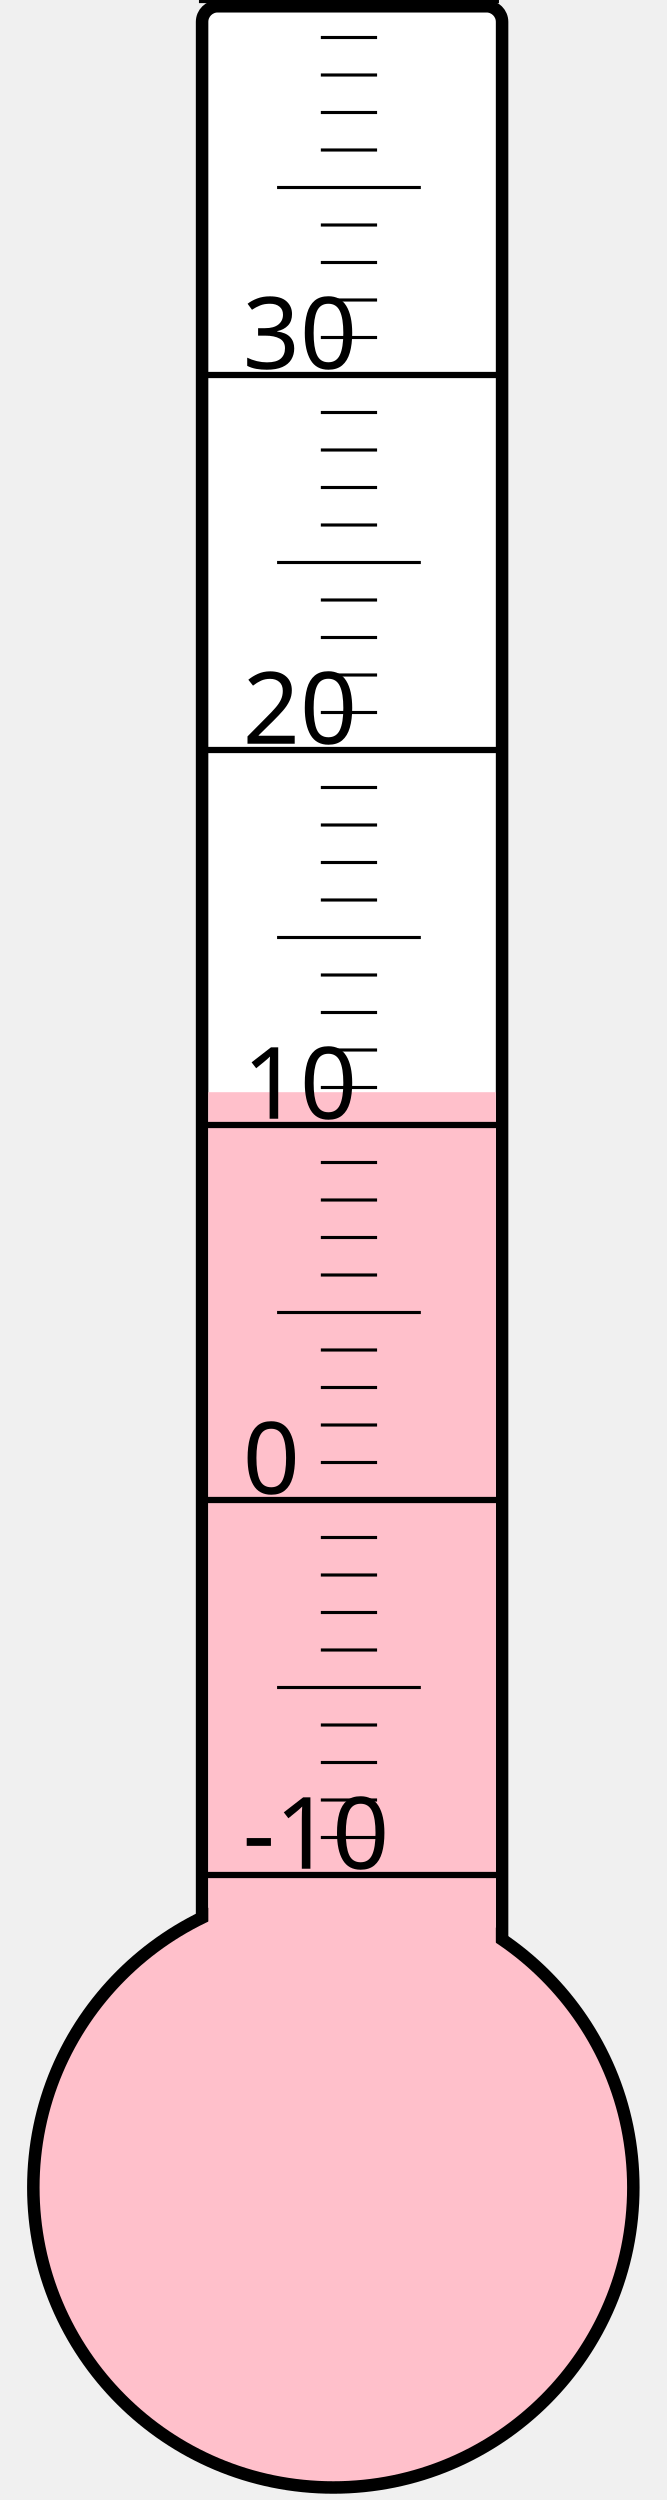
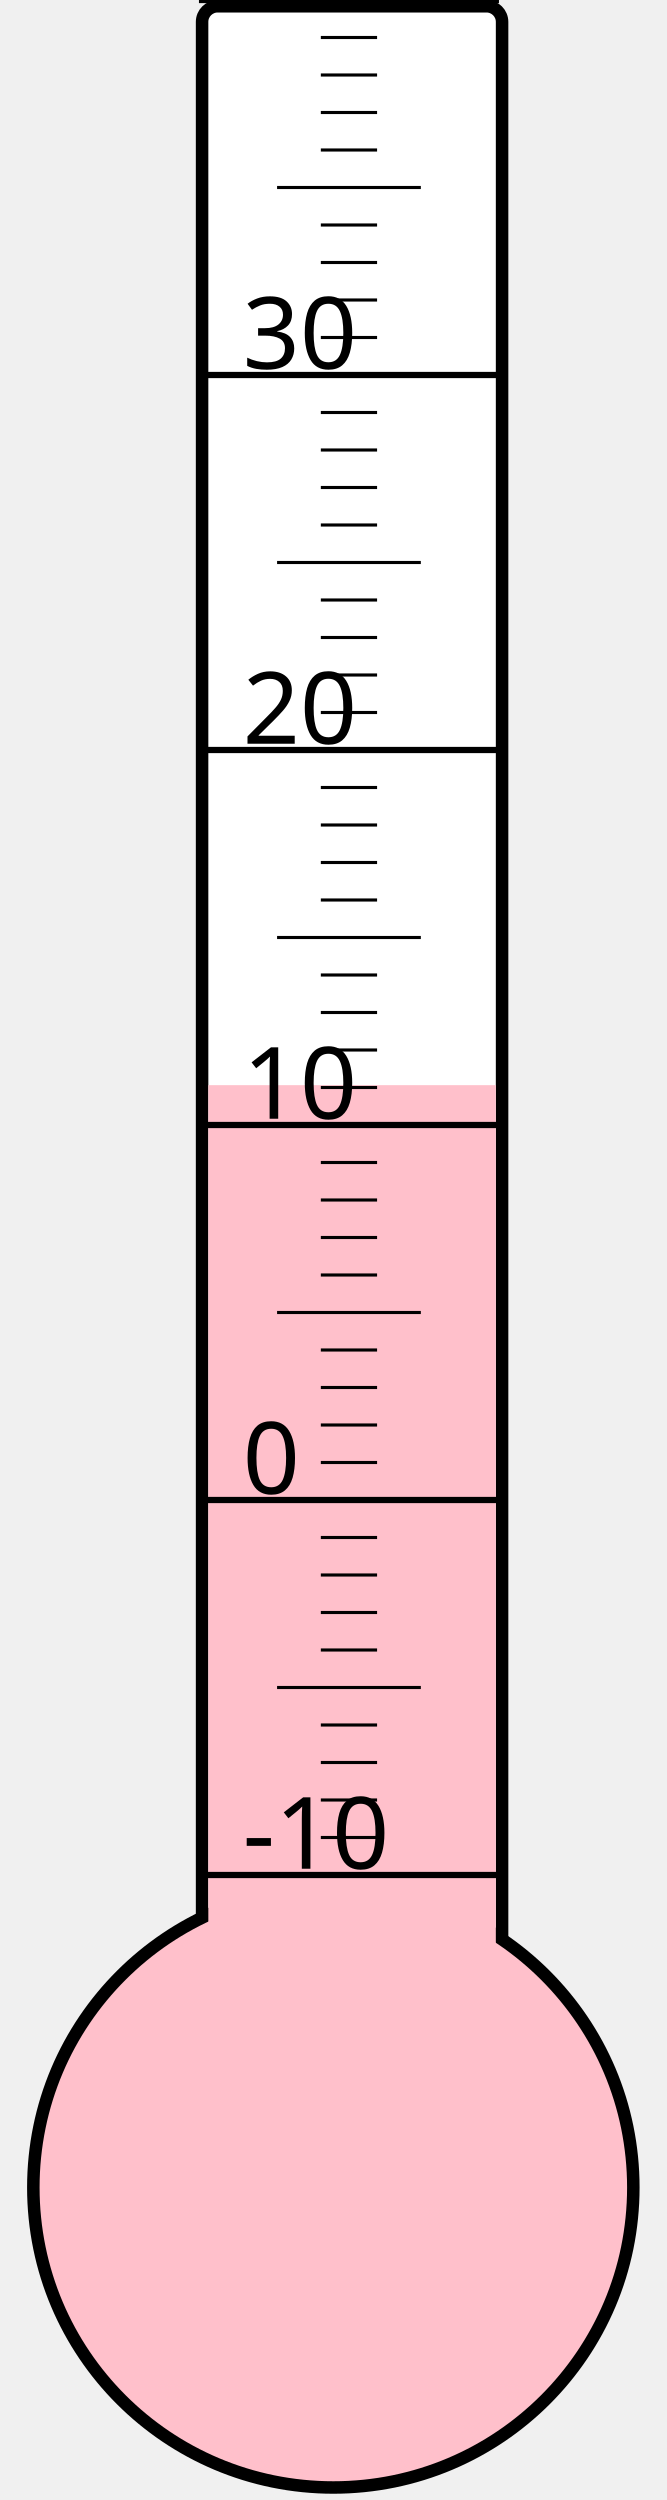
<svg xmlns="http://www.w3.org/2000/svg" width="40px" height="150px" viewBox="0 0 200 800">
  <rect width="200" height="800" x="0" y="0" style="fill: #ffffeb; fill-opacity: 0;" />
  <rect width="96" height="680" x="58" y="2" rx="5" ry="5" style="fill: white; fill-opacity: 1; stroke: black; stroke-width: 4;" />
  <circle cx="100" cy="700" r="96" style="fill: pink; stroke: black; stroke-width: 4;" />
-   <rect width="92" height="350.5" x="60" y="349.5" style="fill: pink; fill-opacity: 1; stroke-width: 0;" />
+   <rect width="92" height="352.75" x="60" y="347.25" style="fill: pink; fill-opacity: 1; stroke-width: 0;" />
  <text x="71" y="598" style="font-family: sans-serif; font-size: 24pt;">-10</text>
  <text x="71" y="478" style="font-family: sans-serif; font-size: 24pt;">0</text>
  <text x="71" y="358" style="font-family: sans-serif; font-size: 24pt;">10</text>
  <text x="71" y="238" style="font-family: sans-serif; font-size: 24pt;">20</text>
  <text x="71" y="118" style="font-family: sans-serif; font-size: 24pt;">30</text>
  <g style="stroke: black;">
    <line x1="57" y1="600" x2="153" y2="600" style="stroke-width: 2;" />
    <line x1="96" y1="588" x2="114" y2="588" style="stroke-width: 1;" />
    <line x1="96" y1="576" x2="114" y2="576" style="stroke-width: 1;" />
    <line x1="96" y1="564" x2="114" y2="564" style="stroke-width: 1;" />
    <line x1="96" y1="552" x2="114" y2="552" style="stroke-width: 1;" />
    <line x1="82" y1="540" x2="128" y2="540" style="stroke-width: 1;" />
    <line x1="96" y1="528" x2="114" y2="528" style="stroke-width: 1;" />
    <line x1="96" y1="516" x2="114" y2="516" style="stroke-width: 1;" />
    <line x1="96" y1="504" x2="114" y2="504" style="stroke-width: 1;" />
    <line x1="96" y1="492" x2="114" y2="492" style="stroke-width: 1;" />
    <line x1="57" y1="480" x2="153" y2="480" style="stroke-width: 2;" />
    <line x1="96" y1="468" x2="114" y2="468" style="stroke-width: 1;" />
    <line x1="96" y1="456" x2="114" y2="456" style="stroke-width: 1;" />
    <line x1="96" y1="444" x2="114" y2="444" style="stroke-width: 1;" />
    <line x1="96" y1="432" x2="114" y2="432" style="stroke-width: 1;" />
    <line x1="82" y1="420" x2="128" y2="420" style="stroke-width: 1;" />
    <line x1="96" y1="408" x2="114" y2="408" style="stroke-width: 1;" />
    <line x1="96" y1="396" x2="114" y2="396" style="stroke-width: 1;" />
    <line x1="96" y1="384" x2="114" y2="384" style="stroke-width: 1;" />
    <line x1="96" y1="372" x2="114" y2="372" style="stroke-width: 1;" />
    <line x1="57" y1="360" x2="153" y2="360" style="stroke-width: 2;" />
    <line x1="96" y1="348" x2="114" y2="348" style="stroke-width: 1;" />
    <line x1="96" y1="336" x2="114" y2="336" style="stroke-width: 1;" />
    <line x1="96" y1="324" x2="114" y2="324" style="stroke-width: 1;" />
    <line x1="96" y1="312" x2="114" y2="312" style="stroke-width: 1;" />
    <line x1="82" y1="300" x2="128" y2="300" style="stroke-width: 1;" />
    <line x1="96" y1="288" x2="114" y2="288" style="stroke-width: 1;" />
    <line x1="96" y1="276" x2="114" y2="276" style="stroke-width: 1;" />
    <line x1="96" y1="264" x2="114" y2="264" style="stroke-width: 1;" />
    <line x1="96" y1="252" x2="114" y2="252" style="stroke-width: 1;" />
    <line x1="57" y1="240" x2="153" y2="240" style="stroke-width: 2;" />
    <line x1="96" y1="228" x2="114" y2="228" style="stroke-width: 1;" />
    <line x1="96" y1="216" x2="114" y2="216" style="stroke-width: 1;" />
    <line x1="96" y1="204" x2="114" y2="204" style="stroke-width: 1;" />
    <line x1="96" y1="192" x2="114" y2="192" style="stroke-width: 1;" />
    <line x1="82" y1="180" x2="128" y2="180" style="stroke-width: 1;" />
    <line x1="96" y1="168" x2="114" y2="168" style="stroke-width: 1;" />
    <line x1="96" y1="156" x2="114" y2="156" style="stroke-width: 1;" />
    <line x1="96" y1="144" x2="114" y2="144" style="stroke-width: 1;" />
    <line x1="96" y1="132" x2="114" y2="132" style="stroke-width: 1;" />
    <line x1="57" y1="120" x2="153" y2="120" style="stroke-width: 2;" />
    <line x1="96" y1="108" x2="114" y2="108" style="stroke-width: 1;" />
    <line x1="96" y1="96" x2="114" y2="96" style="stroke-width: 1;" />
    <line x1="96" y1="84" x2="114" y2="84" style="stroke-width: 1;" />
    <line x1="96" y1="72" x2="114" y2="72" style="stroke-width: 1;" />
    <line x1="82" y1="60" x2="128" y2="60" style="stroke-width: 1;" />
    <line x1="96" y1="48" x2="114" y2="48" style="stroke-width: 1;" />
    <line x1="96" y1="36" x2="114" y2="36" style="stroke-width: 1;" />
    <line x1="96" y1="24" x2="114" y2="24" style="stroke-width: 1;" />
    <line x1="96" y1="12" x2="114" y2="12" style="stroke-width: 1;" />
    <line x1="57" y1="0" x2="153" y2="0" style="stroke-width: 2;" />
  </g>
</svg>
